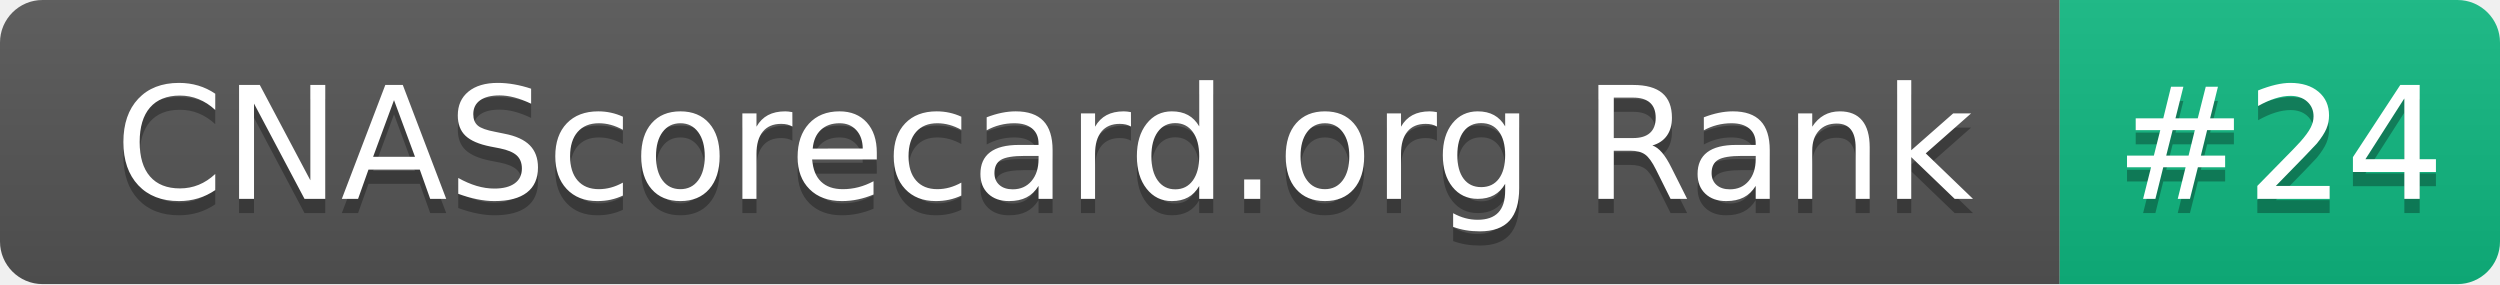
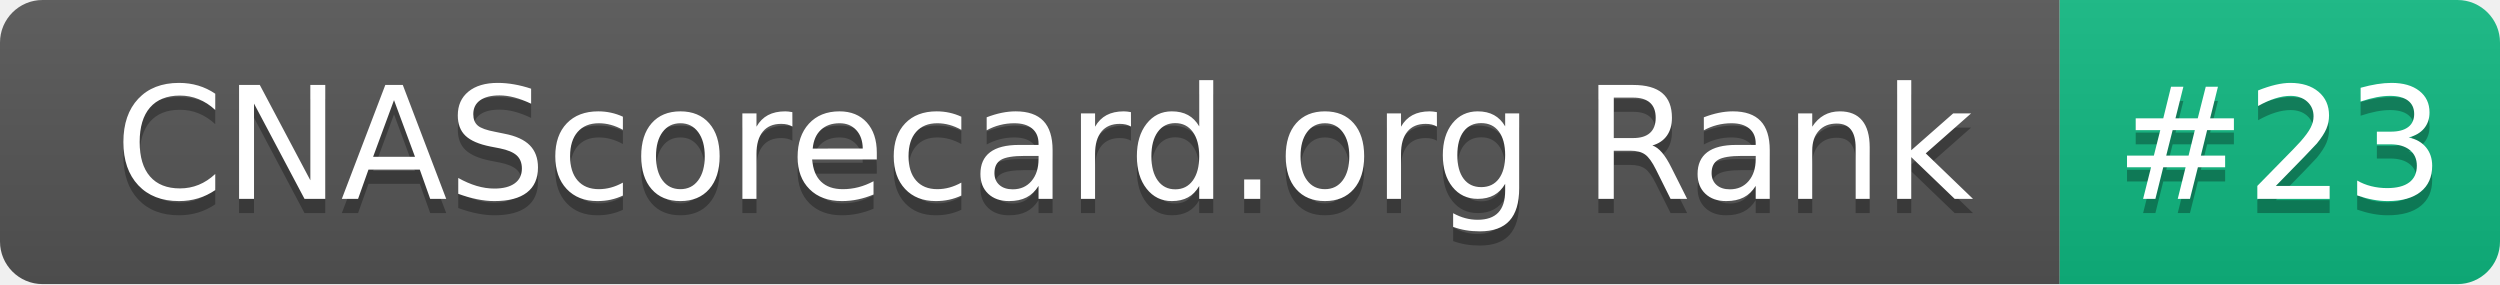
- <svg xmlns="http://www.w3.org/2000/svg" width="176" height="20" role="img" aria-label="CNAScorecard.org Rank: #24">
+ <svg xmlns="http://www.w3.org/2000/svg" width="176" height="20" role="img" aria-label="CNAScorecard.org Rank: #23">
  <linearGradient id="s" x2="0" y2="100%">
    <stop offset="0" stop-color="#bbb" stop-opacity=".1" />
    <stop offset="1" stop-opacity=".1" />
  </linearGradient>
  <clipPath id="r">
    <rect width="176" height="20" rx="3" fill="#fff" />
  </clipPath>
  <g clip-path="url(#r)">
    <rect width="145" height="20" fill="#555" />
    <rect x="145" width="31" height="20" fill="#10B981" />
    <rect width="176" height="20" fill="url(#s)" />
  </g>
  <g fill="#fff" text-anchor="middle" font-family="Verdana,Geneva,DejaVu Sans,sans-serif" text-rendering="geometricPrecision" font-size="110">
    <text aria-hidden="true" x="735" y="150" fill="#010101" fill-opacity=".3" transform="scale(.1)" textLength="1350">CNAScorecard.org Rank</text>
    <text x="735" y="140" transform="scale(.1)" fill="#fff" textLength="1350">CNAScorecard.org Rank</text>
-     <text aria-hidden="true" x="1605" y="150" fill="#010101" fill-opacity=".3" transform="scale(.1)" textLength="210">#24</text>
-     <text x="1605" y="140" transform="scale(.1)" fill="#fff" textLength="210">#24</text>
+     <text aria-hidden="true" x="1605" y="150" fill="#010101" fill-opacity=".3" transform="scale(.1)" textLength="210">#23</text>
+     <text x="1605" y="140" transform="scale(.1)" fill="#fff" textLength="210">#23</text>
  </g>
</svg>
